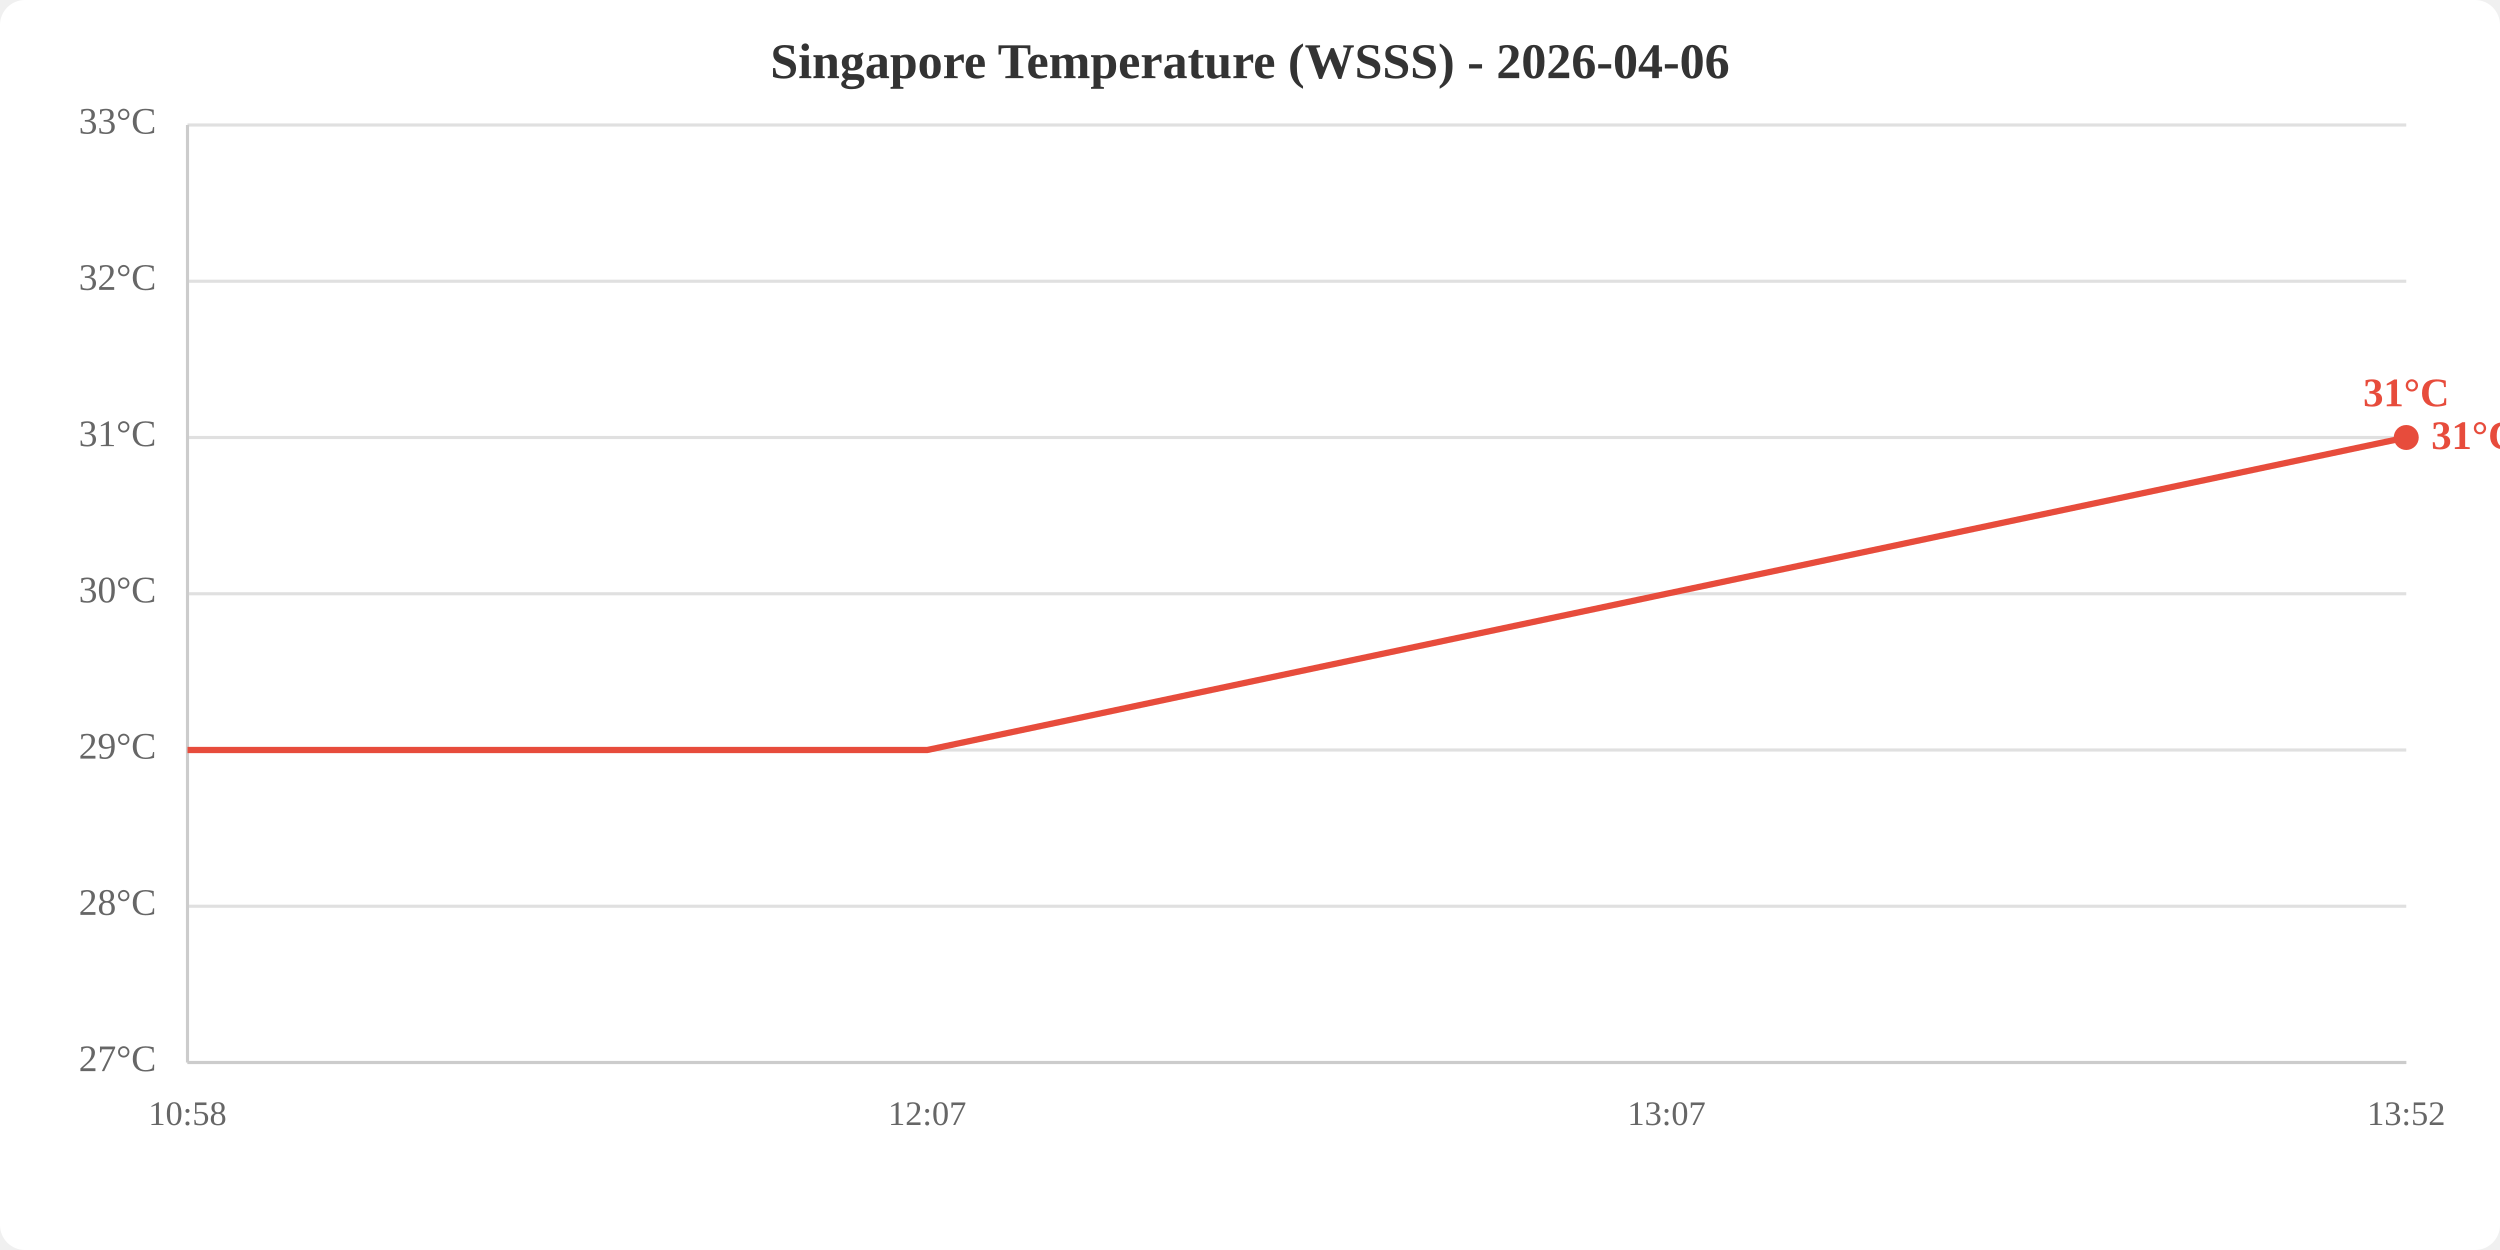
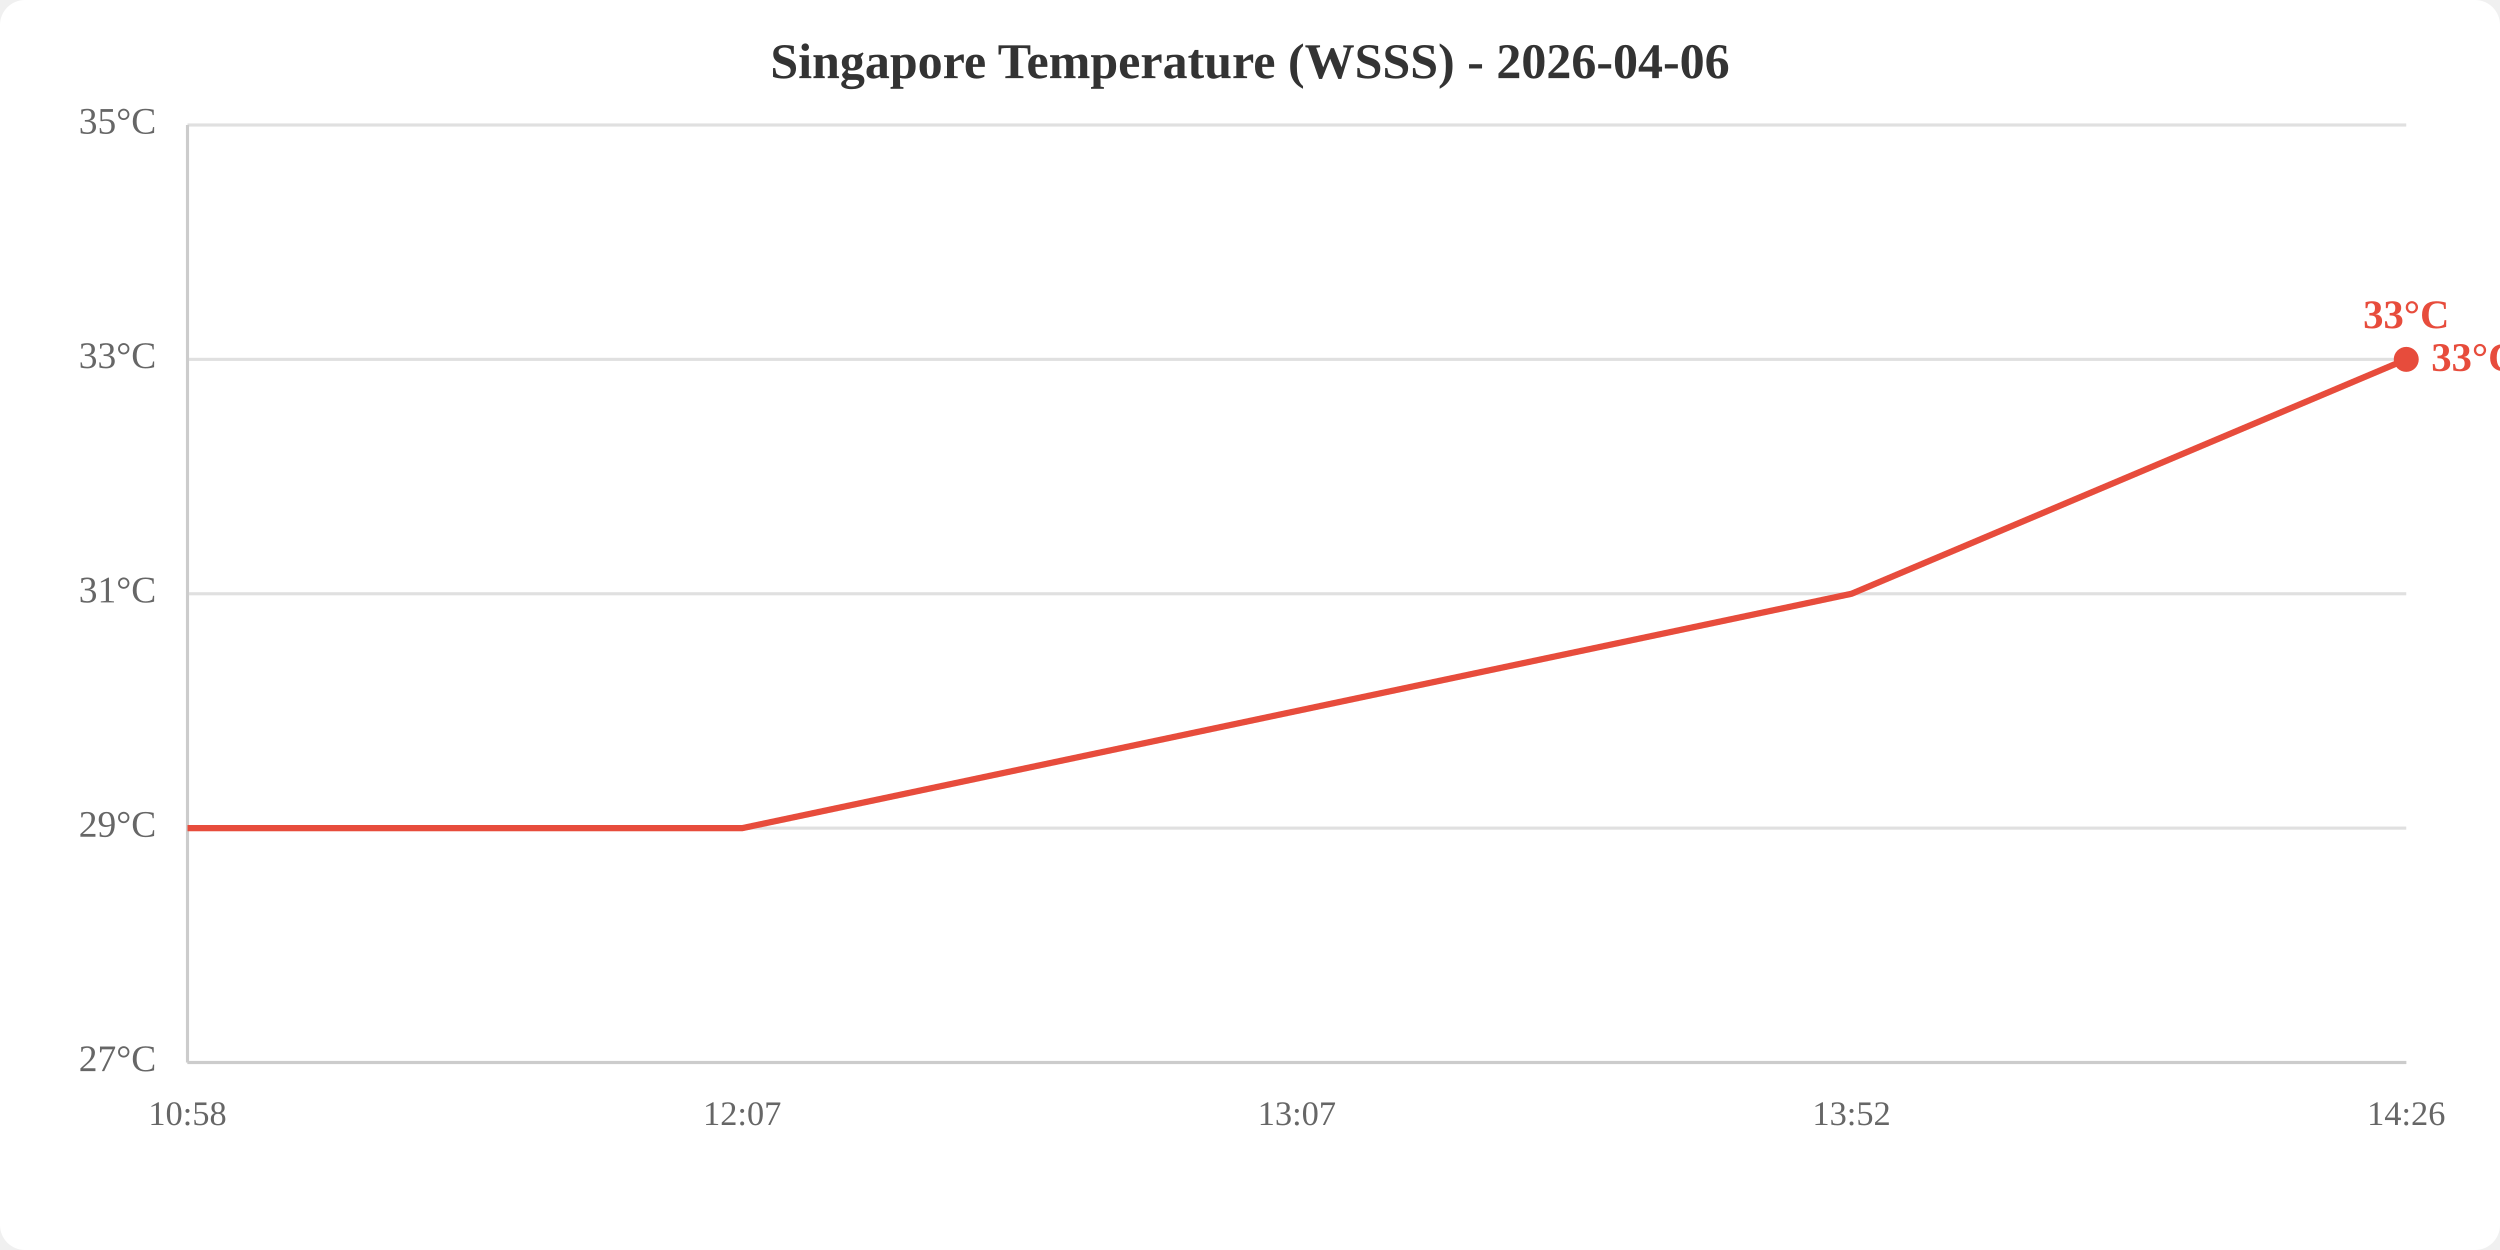
<svg xmlns="http://www.w3.org/2000/svg" viewBox="0 0 800 400" width="800" height="400">
  <rect width="800" height="400" fill="white" rx="8" />
  <text x="400.0" y="25" text-anchor="middle" font-size="16" font-weight="bold" fill="#333">Singapore Temperature (WSSS) - 2026-04-06</text>
  <line x1="60" y1="340.0" x2="770" y2="340.0" stroke="#e0e0e0" stroke-width="1" />
-   <line x1="60" y1="290.0" x2="770" y2="290.0" stroke="#e0e0e0" stroke-width="1" />
-   <line x1="60" y1="240.0" x2="770" y2="240.0" stroke="#e0e0e0" stroke-width="1" />
+   <line x1="60" y1="265.0" x2="770" y2="265.0" stroke="#e0e0e0" stroke-width="1" />
  <line x1="60" y1="190.0" x2="770" y2="190.0" stroke="#e0e0e0" stroke-width="1" />
-   <line x1="60" y1="140.0" x2="770" y2="140.0" stroke="#e0e0e0" stroke-width="1" />
-   <line x1="60" y1="90.0" x2="770" y2="90.0" stroke="#e0e0e0" stroke-width="1" />
+   <line x1="60" y1="115.0" x2="770" y2="115.0" stroke="#e0e0e0" stroke-width="1" />
  <line x1="60" y1="40.0" x2="770" y2="40.0" stroke="#e0e0e0" stroke-width="1" />
  <text x="50" y="340.0" text-anchor="end" dominant-baseline="middle" fill="#666" font-size="12">27°C</text>
-   <text x="50" y="290.0" text-anchor="end" dominant-baseline="middle" fill="#666" font-size="12">28°C</text>
-   <text x="50" y="240.0" text-anchor="end" dominant-baseline="middle" fill="#666" font-size="12">29°C</text>
-   <text x="50" y="190.0" text-anchor="end" dominant-baseline="middle" fill="#666" font-size="12">30°C</text>
-   <text x="50" y="140.0" text-anchor="end" dominant-baseline="middle" fill="#666" font-size="12">31°C</text>
-   <text x="50" y="90.0" text-anchor="end" dominant-baseline="middle" fill="#666" font-size="12">32°C</text>
-   <text x="50" y="40.0" text-anchor="end" dominant-baseline="middle" fill="#666" font-size="12">33°C</text>
+   <text x="50" y="265.0" text-anchor="end" dominant-baseline="middle" fill="#666" font-size="12">29°C</text>
+   <text x="50" y="190.0" text-anchor="end" dominant-baseline="middle" fill="#666" font-size="12">31°C</text>
+   <text x="50" y="115.0" text-anchor="end" dominant-baseline="middle" fill="#666" font-size="12">33°C</text>
+   <text x="50" y="40.0" text-anchor="end" dominant-baseline="middle" fill="#666" font-size="12">35°C</text>
  <text x="60.0" y="360" text-anchor="middle" fill="#666" font-size="11">10:58</text>
-   <text x="296.7" y="360" text-anchor="middle" fill="#666" font-size="11">12:07</text>
-   <text x="533.3" y="360" text-anchor="middle" fill="#666" font-size="11">13:07</text>
-   <text x="770.0" y="360" text-anchor="middle" fill="#666" font-size="11">13:52</text>
+   <text x="237.5" y="360" text-anchor="middle" fill="#666" font-size="11">12:07</text>
+   <text x="415.0" y="360" text-anchor="middle" fill="#666" font-size="11">13:07</text>
+   <text x="592.5" y="360" text-anchor="middle" fill="#666" font-size="11">13:52</text>
+   <text x="770.0" y="360" text-anchor="middle" fill="#666" font-size="11">14:26</text>
  <line x1="60" y1="40" x2="60" y2="340" stroke="#ccc" stroke-width="1" />
  <line x1="60" y1="340" x2="770" y2="340" stroke="#ccc" stroke-width="1" />
-   <polyline points="60.0,240.0 296.7,240.0 533.3,190.0 770.0,140.0" fill="none" stroke="#e74c3c" stroke-width="2" />
-   <circle cx="770.0" cy="140.0" r="4" fill="#e74c3c" />
-   <text x="770.0" y="130.0" text-anchor="middle" fill="#e74c3c" font-size="13" font-weight="bold">31°C</text>
-   <text x="778.0" y="140.0" fill="#e74c3c" font-size="13" font-weight="bold" dominant-baseline="middle">31°C</text>
+   <polyline points="60.0,265.0 237.5,265.0 415.0,227.5 592.5,190.0 770.0,115.0" fill="none" stroke="#e74c3c" stroke-width="2" />
+   <circle cx="770.0" cy="115.0" r="4" fill="#e74c3c" />
+   <text x="770.0" y="105.0" text-anchor="middle" fill="#e74c3c" font-size="13" font-weight="bold">33°C</text>
+   <text x="778.0" y="115.0" fill="#e74c3c" font-size="13" font-weight="bold" dominant-baseline="middle">33°C</text>
</svg>
